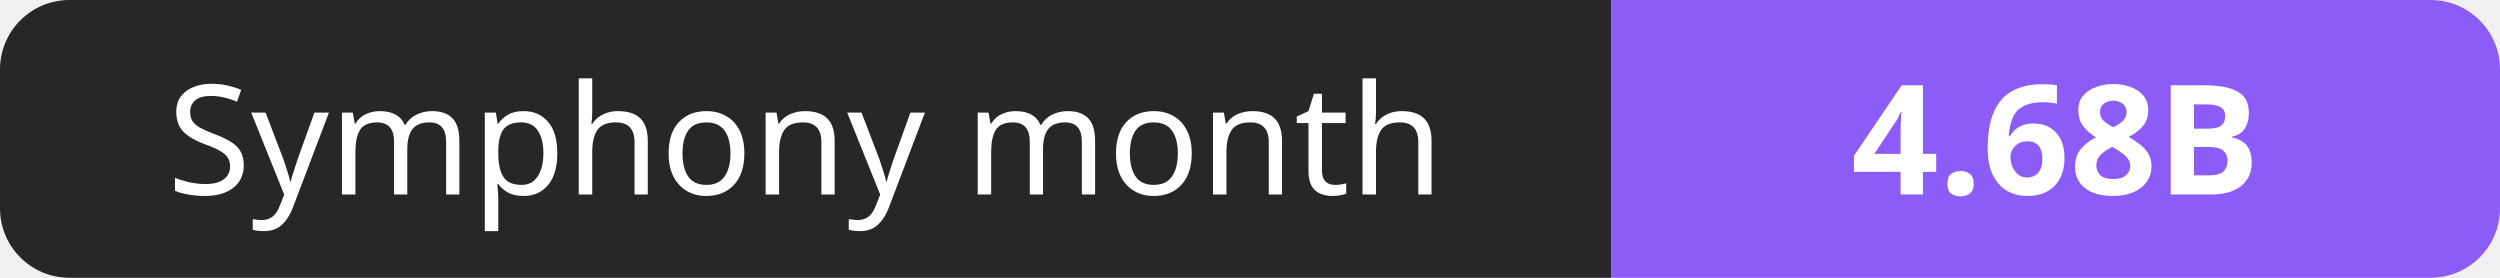
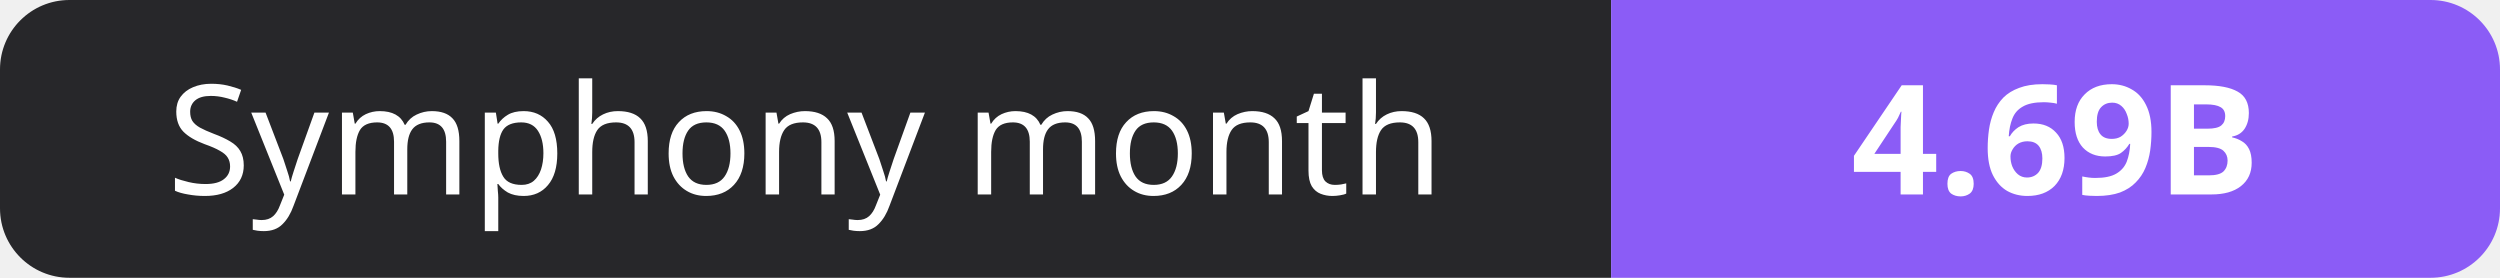
- <svg xmlns="http://www.w3.org/2000/svg" width="180" height="20" role="img" aria-label="Symphony month: 4.68B">
+ <svg xmlns="http://www.w3.org/2000/svg" width="180" height="20" role="img" aria-label="Symphony month: 4.69B">
  <clipPath id="r">
    <rect width="180" height="20" rx="5" fill="#fff" />
  </clipPath>
  <g clip-path="url(#r)">
    <rect width="116" height="20" fill="#27272a" />
    <rect x="116" width="64" height="20" fill="#8b5cf6" />
  </g>
  <g fill="#fff" text-anchor="middle" font-family="Verdana,Geneva,sans-serif" font-size="11">
    <text x="58.0" y="14">Symphony month</text>
-     <text x="148.0" y="14" font-weight="700">4.68B</text>
+     <text x="148.0" y="14" font-weight="700">4.69B</text>
  </g>
</svg>
